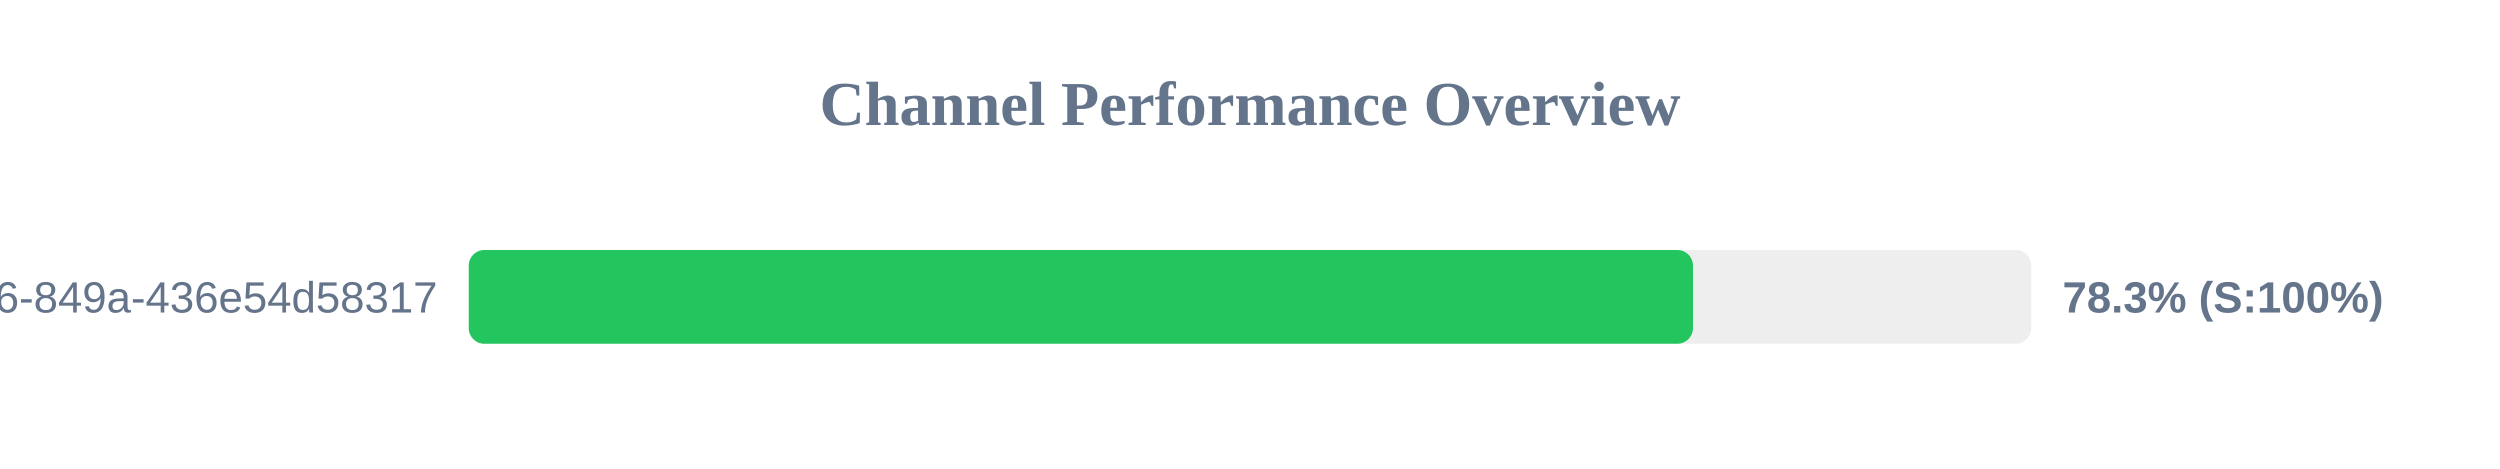
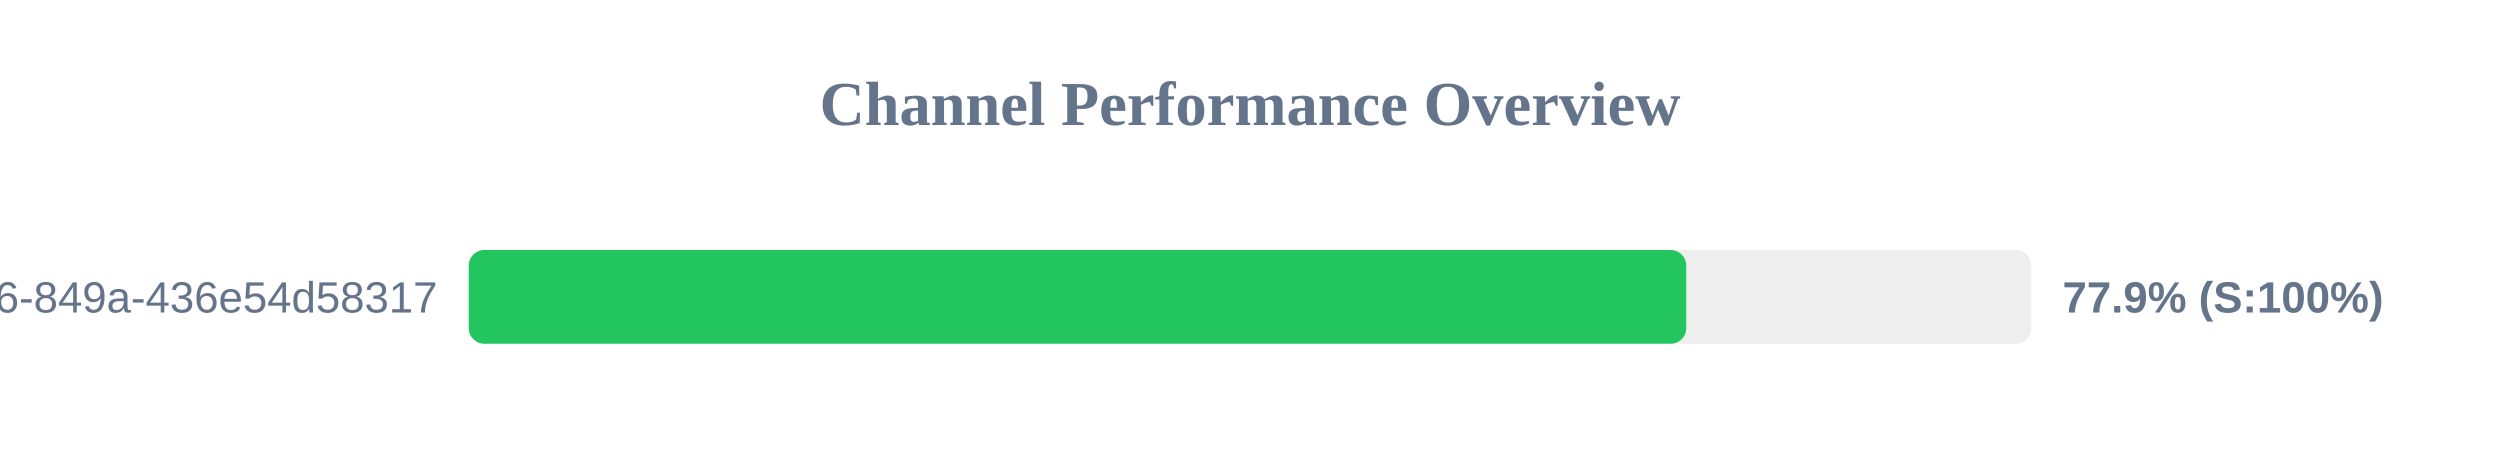
<svg xmlns="http://www.w3.org/2000/svg" width="800" height="150" version="1.1">
  <style>
        .row { font: 14px Arial; fill: #64748b; }
        .score { font: bold 14px Arial; fill: #64748b; }
    </style>
  <text x="400" y="40" text-anchor="middle" font-size="20px" font-weight="bold" fill="#64748b">Channel Performance Overview</text>
  <rect x="150" y="80" width="500" height="30" fill="#eee" rx="5" />
-   <rect x="150" y="80" width="391.75" height="30" fill="#22c55e" rx="5" />
+   <rect x="150" y="80" width="389.6" height="30" fill="#22c55e" rx="5" />
  <text x="140" y="100" text-anchor="end" class="row">?uuid=29fbd51f-03c8-4d76-849a-436e54d58317</text>
-   <text x="660" y="100" text-anchor="start" class="score">78.3% (S:100%)</text>
+   <text x="660" y="100" text-anchor="start" class="score">77.9% (S:100%)</text>
</svg>
